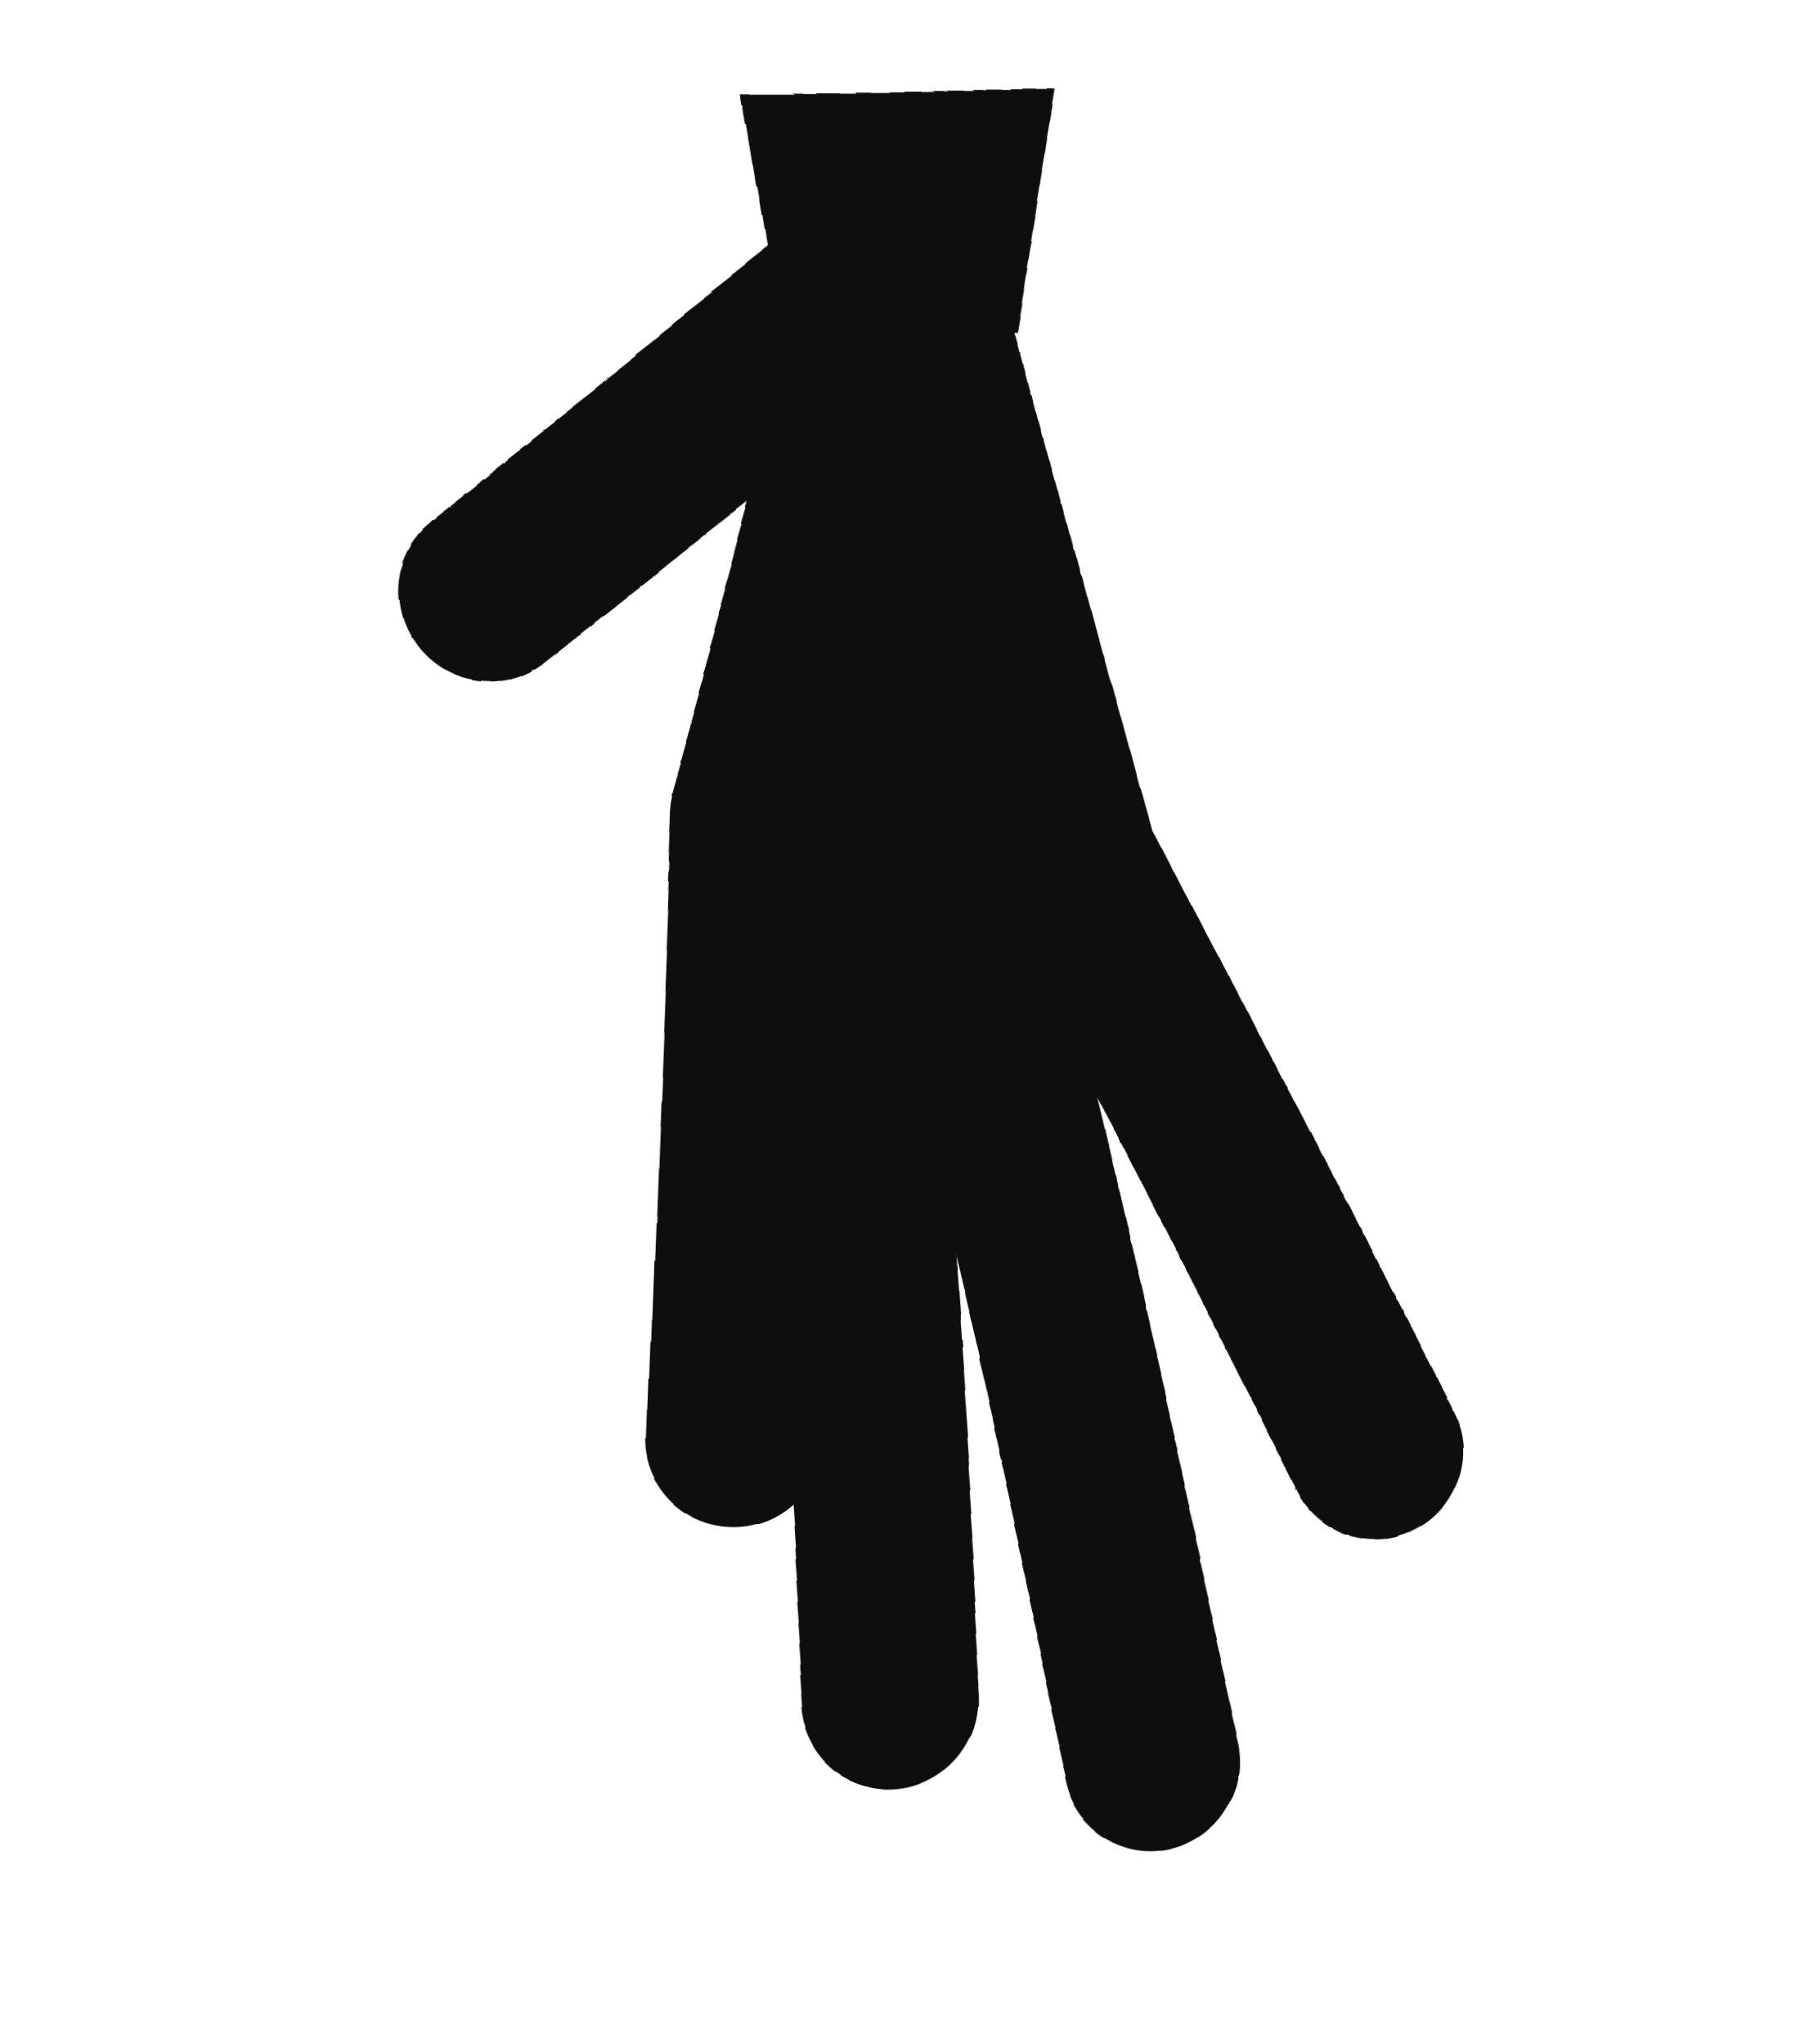
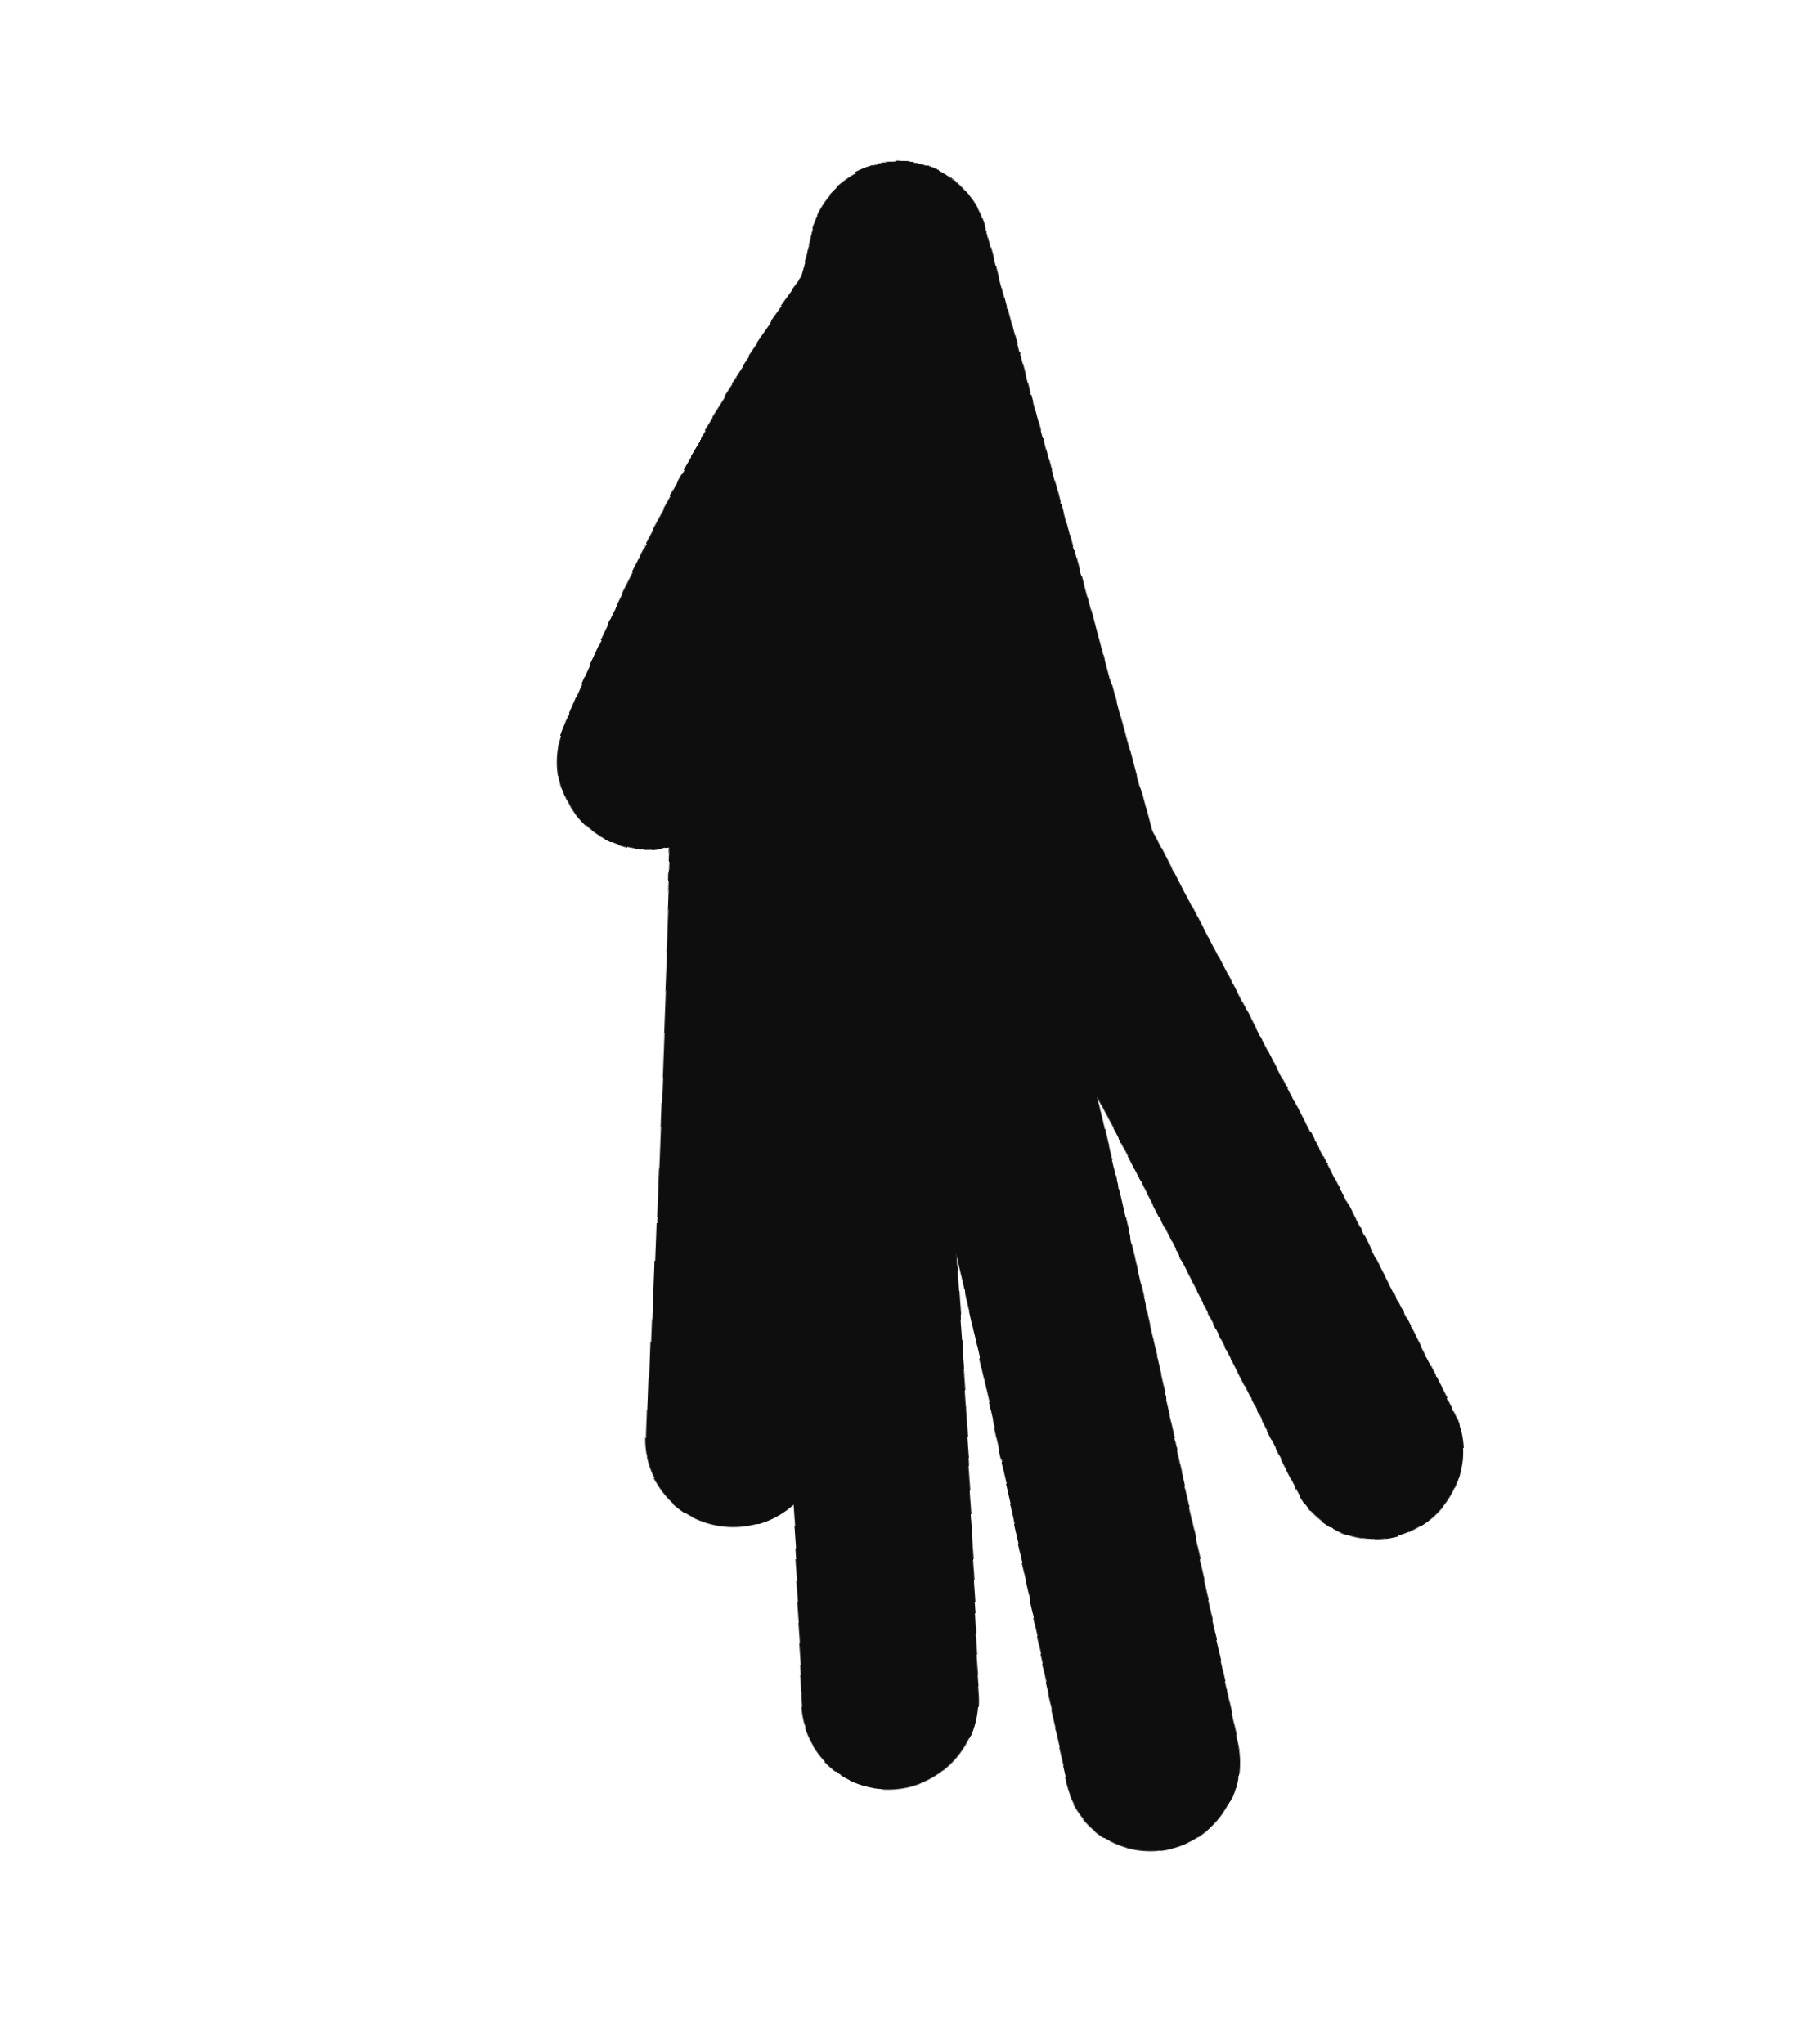
<svg xmlns="http://www.w3.org/2000/svg" viewBox="0 0 46 52" width="46" height="52">
  <defs>
    <filter id="ink" x="-30%" y="-30%" width="160%" height="160%">
      <feTurbulence type="fractalNoise" baseFrequency="0.03" numOctaves="1" seed="41" result="n" />
      <feDisplacementMap in="SourceGraphic" in2="n" scale="2.2" xChannelSelector="R" yChannelSelector="G" />
    </filter>
  </defs>
  <g filter="url(#ink)">
-     <path d="M19 2 L27 2 L26 8 L20 8 Z" fill="#0e0e0e" />
    <path d="M23 6 L18.9 20.4 L18.3 36.9" fill="none" stroke="#0e0e0e" stroke-width="4.6" stroke-linecap="round" stroke-linejoin="round" />
    <path d="M23 6 L21.1 23.9 L22.5 43.7" fill="none" stroke="#0e0e0e" stroke-width="4.6" stroke-linecap="round" stroke-linejoin="round" />
    <path d="M23 6 L24.7 24.9 L29.4 45.3" fill="none" stroke="#0e0e0e" stroke-width="4.6" stroke-linecap="round" stroke-linejoin="round" />
    <path d="M23 6 L27.1 21.5 L35.1 37.1" fill="none" stroke="#0e0e0e" stroke-width="4.6" stroke-linecap="round" stroke-linejoin="round" />
-     <path d="M23 6 Q17.5 10.3 12.0 14.6" fill="none" stroke="#0e0e0e" stroke-width="4.6" stroke-linecap="round" />
+     <path d="M23 7 Q19 12 16 19" fill="none" stroke="#0e0e0e" stroke-width="4.6" stroke-linecap="round" />
  </g>
</svg>
